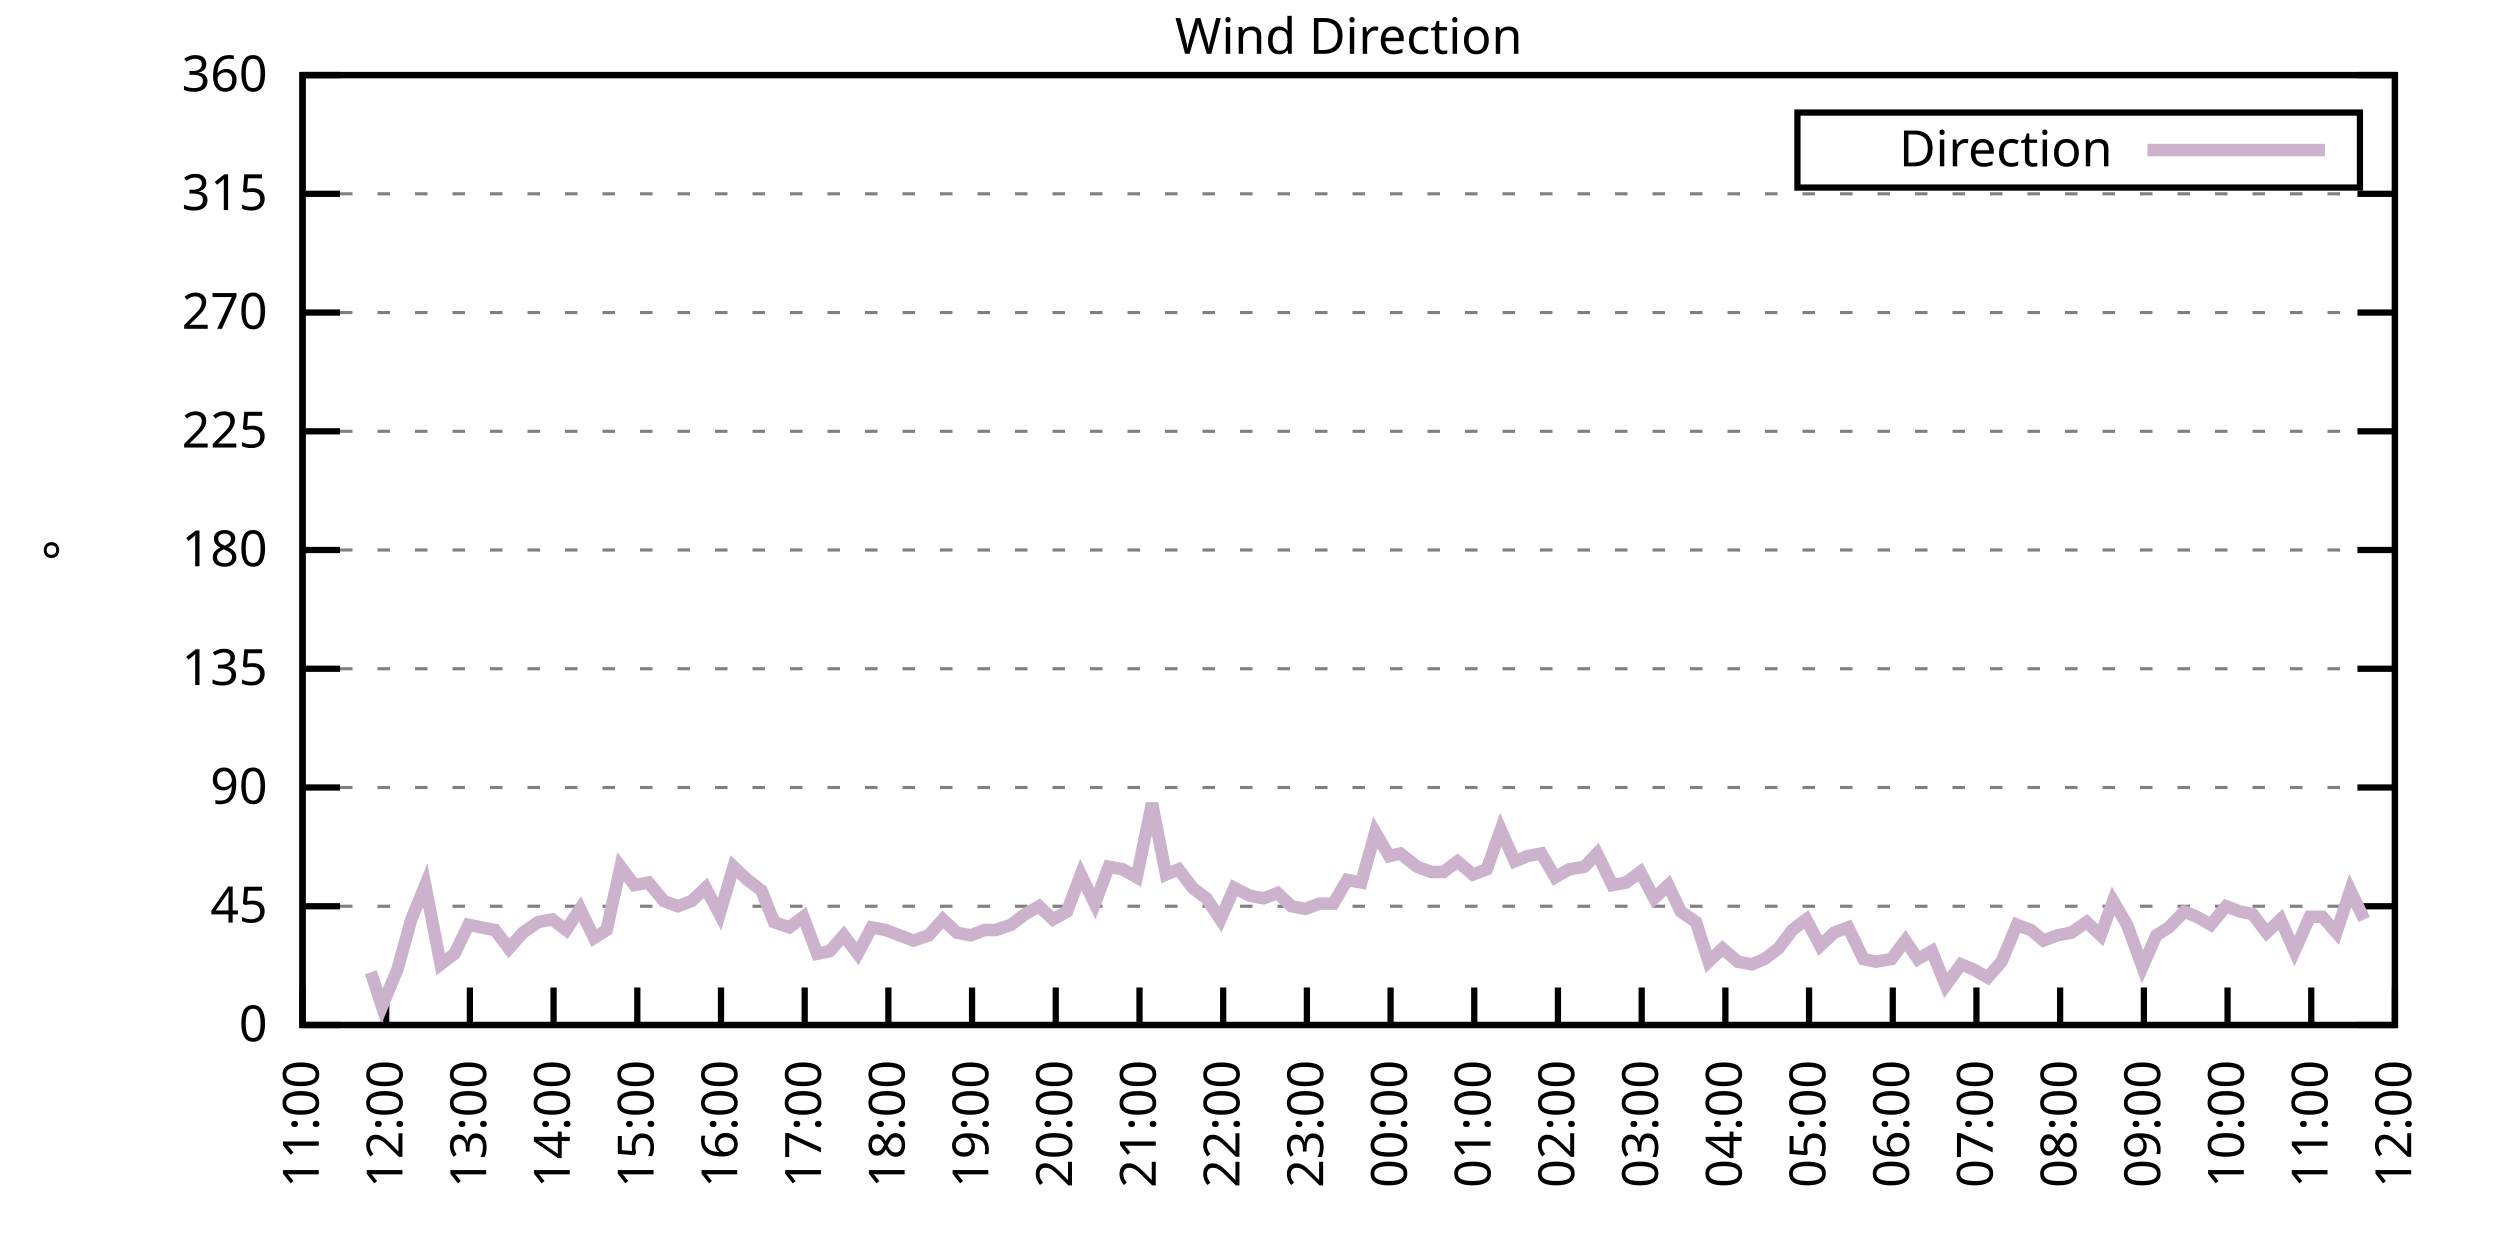
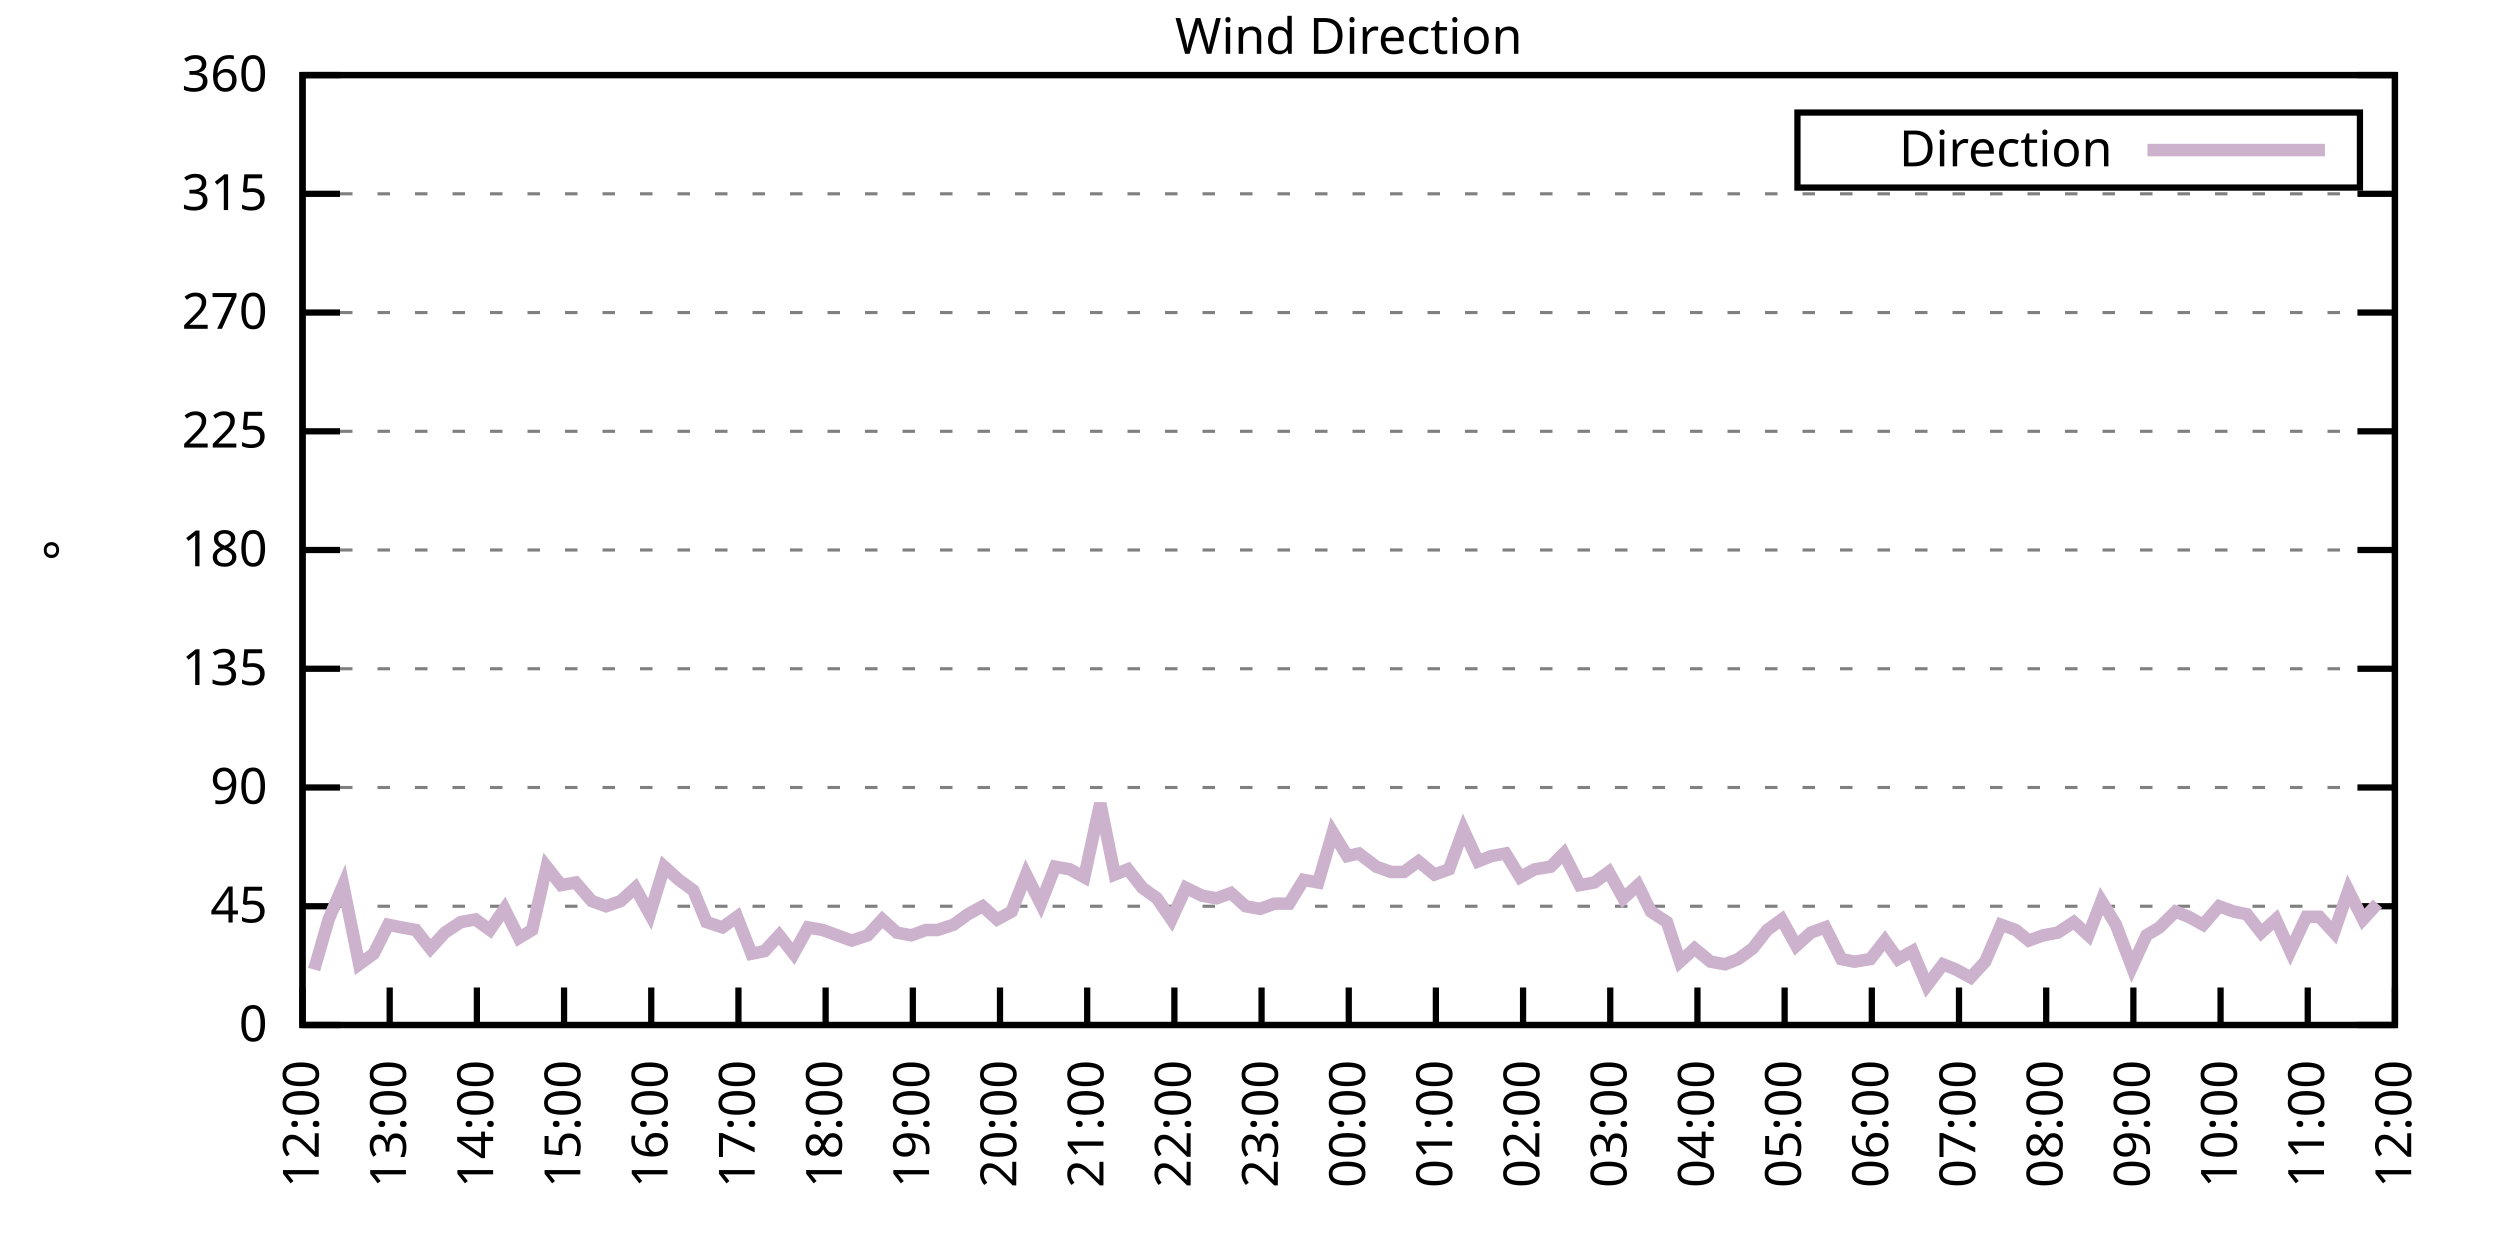
<svg xmlns="http://www.w3.org/2000/svg" xmlns:xlink="http://www.w3.org/1999/xlink" width="400" height="200" viewBox="0 0 400 200">
  <g id="gnuplot_canvas">
    <rect x="0" y="0" width="400" height="200" fill="none" />
    <defs>
      <circle id="gpDot" r="0.5" stroke-width="0.5" stroke="currentColor" />
      <path id="gpPt0" stroke-width="0.333" stroke="currentColor" d="M-1,0 h2 M0,-1 v2" />
      <path id="gpPt1" stroke-width="0.333" stroke="currentColor" d="M-1,-1 L1,1 M1,-1 L-1,1" />
      <path id="gpPt2" stroke-width="0.333" stroke="currentColor" d="M-1,0 L1,0 M0,-1 L0,1 M-1,-1 L1,1 M-1,1 L1,-1" />
      <rect id="gpPt3" stroke-width="0.333" stroke="currentColor" x="-1" y="-1" width="2" height="2" />
      <rect id="gpPt4" stroke-width="0.333" stroke="currentColor" fill="currentColor" x="-1" y="-1" width="2" height="2" />
      <circle id="gpPt5" stroke-width="0.333" stroke="currentColor" cx="0" cy="0" r="1" />
      <use xlink:href="#gpPt5" id="gpPt6" fill="currentColor" stroke="none" />
      <path id="gpPt7" stroke-width="0.333" stroke="currentColor" d="M0,-1.33 L-1.33,0.67 L1.33,0.67 z" />
      <use xlink:href="#gpPt7" id="gpPt8" fill="currentColor" stroke="none" />
      <use xlink:href="#gpPt7" id="gpPt9" stroke="currentColor" transform="rotate(180)" />
      <use xlink:href="#gpPt9" id="gpPt10" fill="currentColor" stroke="none" />
      <use xlink:href="#gpPt3" id="gpPt11" stroke="currentColor" transform="rotate(45)" />
      <use xlink:href="#gpPt11" id="gpPt12" fill="currentColor" stroke="none" />
      <path id="gpPt13" stroke-width="0.333" stroke="currentColor" d="M0,1.330 L1.265,0.411 L0.782,-1.067 L-0.782,-1.076 L-1.265,0.411 z" />
      <use xlink:href="#gpPt13" id="gpPt14" fill="currentColor" stroke="none" />
      <filter id="textbox" filterUnits="objectBoundingBox" x="0" y="0" height="1" width="1">
        <feFlood flood-color="white" flood-opacity="1" result="bgnd" />
        <feComposite in="SourceGraphic" in2="bgnd" operator="atop" />
      </filter>
      <filter id="greybox" filterUnits="objectBoundingBox" x="0" y="0" height="1" width="1">
        <feFlood flood-color="lightgrey" flood-opacity="1" result="grey" />
        <feComposite in="SourceGraphic" in2="grey" operator="atop" />
      </filter>
    </defs>
    <g fill="none" color="white" stroke="currentColor" stroke-width="1.00" stroke-linecap="butt" stroke-linejoin="miter">
</g>
    <g fill="none" color="black" stroke="currentColor" stroke-width="1.00" stroke-linecap="butt" stroke-linejoin="miter">
      <g stroke="none" shape-rendering="crispEdges">
        <polygon fill="rgb(255, 255, 255)" points="48.40,164.00 383.18,164.00 383.18,12.02 48.40,12.02 " />
      </g>
    </g>
    <g fill="none" color="black" stroke="currentColor" stroke-width="1.00" stroke-linecap="butt" stroke-linejoin="miter">
</g>
    <g fill="none" color="black" stroke="black" stroke-width="0.50" stroke-linecap="butt" stroke-linejoin="miter">
</g>
    <g fill="none" color="gray" stroke="currentColor" stroke-width="0.50" stroke-linecap="butt" stroke-linejoin="miter">
      <path stroke="gray" stroke-dasharray="2,4" class="gridline" d="M48.40,164.00 L383.19,164.00  " />
    </g>
    <g fill="none" color="gray" stroke="gray" stroke-width="1.00" stroke-linecap="butt" stroke-linejoin="miter">
</g>
    <g fill="none" color="black" stroke="currentColor" stroke-width="1.00" stroke-linecap="butt" stroke-linejoin="miter">
      <path stroke="black" d="M48.40,164.00 L54.40,164.00 M383.19,164.00 L377.19,164.00  " />
      <g transform="translate(42.80,166.60)" stroke="none" fill="black" font-family="Sans" font-size="8.00" text-anchor="end">
        <text>
          <tspan font-family="Sans"> 0</tspan>
        </text>
      </g>
    </g>
    <g fill="none" color="black" stroke="currentColor" stroke-width="1.00" stroke-linecap="butt" stroke-linejoin="miter">
</g>
    <g fill="none" color="black" stroke="black" stroke-width="0.50" stroke-linecap="butt" stroke-linejoin="miter">
</g>
    <g fill="none" color="gray" stroke="currentColor" stroke-width="0.50" stroke-linecap="butt" stroke-linejoin="miter">
      <path stroke="gray" stroke-dasharray="2,4" class="gridline" d="M48.40,145.00 L383.19,145.00  " />
    </g>
    <g fill="none" color="gray" stroke="gray" stroke-width="1.00" stroke-linecap="butt" stroke-linejoin="miter">
</g>
    <g fill="none" color="black" stroke="currentColor" stroke-width="1.00" stroke-linecap="butt" stroke-linejoin="miter">
      <path stroke="black" d="M48.40,145.00 L54.40,145.00 M383.19,145.00 L377.19,145.00  " />
      <g transform="translate(42.80,147.60)" stroke="none" fill="black" font-family="Sans" font-size="8.00" text-anchor="end">
        <text>
          <tspan font-family="Sans"> 45</tspan>
        </text>
      </g>
    </g>
    <g fill="none" color="black" stroke="currentColor" stroke-width="1.00" stroke-linecap="butt" stroke-linejoin="miter">
</g>
    <g fill="none" color="black" stroke="black" stroke-width="0.50" stroke-linecap="butt" stroke-linejoin="miter">
</g>
    <g fill="none" color="gray" stroke="currentColor" stroke-width="0.50" stroke-linecap="butt" stroke-linejoin="miter">
      <path stroke="gray" stroke-dasharray="2,4" class="gridline" d="M48.40,126.00 L383.19,126.00  " />
    </g>
    <g fill="none" color="gray" stroke="gray" stroke-width="1.00" stroke-linecap="butt" stroke-linejoin="miter">
</g>
    <g fill="none" color="black" stroke="currentColor" stroke-width="1.00" stroke-linecap="butt" stroke-linejoin="miter">
      <path stroke="black" d="M48.40,126.00 L54.40,126.00 M383.19,126.00 L377.19,126.00  " />
      <g transform="translate(42.80,128.60)" stroke="none" fill="black" font-family="Sans" font-size="8.00" text-anchor="end">
        <text>
          <tspan font-family="Sans"> 90</tspan>
        </text>
      </g>
    </g>
    <g fill="none" color="black" stroke="currentColor" stroke-width="1.00" stroke-linecap="butt" stroke-linejoin="miter">
</g>
    <g fill="none" color="black" stroke="black" stroke-width="0.50" stroke-linecap="butt" stroke-linejoin="miter">
</g>
    <g fill="none" color="gray" stroke="currentColor" stroke-width="0.50" stroke-linecap="butt" stroke-linejoin="miter">
      <path stroke="gray" stroke-dasharray="2,4" class="gridline" d="M48.40,107.00 L383.19,107.00  " />
    </g>
    <g fill="none" color="gray" stroke="gray" stroke-width="1.00" stroke-linecap="butt" stroke-linejoin="miter">
</g>
    <g fill="none" color="black" stroke="currentColor" stroke-width="1.00" stroke-linecap="butt" stroke-linejoin="miter">
      <path stroke="black" d="M48.40,107.00 L54.40,107.00 M383.19,107.00 L377.19,107.00  " />
      <g transform="translate(42.80,109.60)" stroke="none" fill="black" font-family="Sans" font-size="8.00" text-anchor="end">
        <text>
          <tspan font-family="Sans"> 135</tspan>
        </text>
      </g>
    </g>
    <g fill="none" color="black" stroke="currentColor" stroke-width="1.00" stroke-linecap="butt" stroke-linejoin="miter">
</g>
    <g fill="none" color="black" stroke="black" stroke-width="0.50" stroke-linecap="butt" stroke-linejoin="miter">
</g>
    <g fill="none" color="gray" stroke="currentColor" stroke-width="0.50" stroke-linecap="butt" stroke-linejoin="miter">
      <path stroke="gray" stroke-dasharray="2,4" class="gridline" d="M48.40,88.00 L383.19,88.00  " />
    </g>
    <g fill="none" color="gray" stroke="gray" stroke-width="1.00" stroke-linecap="butt" stroke-linejoin="miter">
</g>
    <g fill="none" color="black" stroke="currentColor" stroke-width="1.00" stroke-linecap="butt" stroke-linejoin="miter">
      <path stroke="black" d="M48.40,88.00 L54.40,88.00 M383.19,88.00 L377.19,88.00  " />
      <g transform="translate(42.80,90.60)" stroke="none" fill="black" font-family="Sans" font-size="8.00" text-anchor="end">
        <text>
          <tspan font-family="Sans"> 180</tspan>
        </text>
      </g>
    </g>
    <g fill="none" color="black" stroke="currentColor" stroke-width="1.00" stroke-linecap="butt" stroke-linejoin="miter">
</g>
    <g fill="none" color="black" stroke="black" stroke-width="0.50" stroke-linecap="butt" stroke-linejoin="miter">
</g>
    <g fill="none" color="gray" stroke="currentColor" stroke-width="0.50" stroke-linecap="butt" stroke-linejoin="miter">
      <path stroke="gray" stroke-dasharray="2,4" class="gridline" d="M48.40,69.01 L383.19,69.01  " />
    </g>
    <g fill="none" color="gray" stroke="gray" stroke-width="1.00" stroke-linecap="butt" stroke-linejoin="miter">
</g>
    <g fill="none" color="black" stroke="currentColor" stroke-width="1.00" stroke-linecap="butt" stroke-linejoin="miter">
      <path stroke="black" d="M48.40,69.01 L54.40,69.01 M383.19,69.01 L377.19,69.01  " />
      <g transform="translate(42.80,71.61)" stroke="none" fill="black" font-family="Sans" font-size="8.00" text-anchor="end">
        <text>
          <tspan font-family="Sans"> 225</tspan>
        </text>
      </g>
    </g>
    <g fill="none" color="black" stroke="currentColor" stroke-width="1.00" stroke-linecap="butt" stroke-linejoin="miter">
</g>
    <g fill="none" color="black" stroke="black" stroke-width="0.50" stroke-linecap="butt" stroke-linejoin="miter">
</g>
    <g fill="none" color="gray" stroke="currentColor" stroke-width="0.50" stroke-linecap="butt" stroke-linejoin="miter">
      <path stroke="gray" stroke-dasharray="2,4" class="gridline" d="M48.40,50.01 L383.19,50.01  " />
    </g>
    <g fill="none" color="gray" stroke="gray" stroke-width="1.00" stroke-linecap="butt" stroke-linejoin="miter">
</g>
    <g fill="none" color="black" stroke="currentColor" stroke-width="1.00" stroke-linecap="butt" stroke-linejoin="miter">
      <path stroke="black" d="M48.40,50.01 L54.40,50.01 M383.19,50.01 L377.19,50.01  " />
      <g transform="translate(42.80,52.61)" stroke="none" fill="black" font-family="Sans" font-size="8.00" text-anchor="end">
        <text>
          <tspan font-family="Sans"> 270</tspan>
        </text>
      </g>
    </g>
    <g fill="none" color="black" stroke="currentColor" stroke-width="1.00" stroke-linecap="butt" stroke-linejoin="miter">
</g>
    <g fill="none" color="black" stroke="black" stroke-width="0.50" stroke-linecap="butt" stroke-linejoin="miter">
</g>
    <g fill="none" color="gray" stroke="currentColor" stroke-width="0.50" stroke-linecap="butt" stroke-linejoin="miter">
      <path stroke="gray" stroke-dasharray="2,4" class="gridline" d="M48.40,31.01 L383.19,31.01  " />
    </g>
    <g fill="none" color="gray" stroke="gray" stroke-width="1.00" stroke-linecap="butt" stroke-linejoin="miter">
</g>
    <g fill="none" color="black" stroke="currentColor" stroke-width="1.00" stroke-linecap="butt" stroke-linejoin="miter">
      <path stroke="black" d="M48.40,31.01 L54.40,31.01 M383.19,31.01 L377.19,31.01  " />
      <g transform="translate(42.80,33.61)" stroke="none" fill="black" font-family="Sans" font-size="8.00" text-anchor="end">
        <text>
          <tspan font-family="Sans"> 315</tspan>
        </text>
      </g>
    </g>
    <g fill="none" color="black" stroke="currentColor" stroke-width="1.00" stroke-linecap="butt" stroke-linejoin="miter">
</g>
    <g fill="none" color="black" stroke="black" stroke-width="0.50" stroke-linecap="butt" stroke-linejoin="miter">
</g>
    <g fill="none" color="gray" stroke="currentColor" stroke-width="0.50" stroke-linecap="butt" stroke-linejoin="miter">
      <path stroke="gray" stroke-dasharray="2,4" class="gridline" d="M48.40,12.01 L383.19,12.01  " />
    </g>
    <g fill="none" color="gray" stroke="gray" stroke-width="1.00" stroke-linecap="butt" stroke-linejoin="miter">
</g>
    <g fill="none" color="black" stroke="currentColor" stroke-width="1.00" stroke-linecap="butt" stroke-linejoin="miter">
      <path stroke="black" d="M48.40,12.01 L54.40,12.01 M383.19,12.01 L377.19,12.01  " />
      <g transform="translate(42.80,14.61)" stroke="none" fill="black" font-family="Sans" font-size="8.00" text-anchor="end">
        <text>
          <tspan font-family="Sans"> 360</tspan>
        </text>
      </g>
    </g>
    <g fill="none" color="black" stroke="currentColor" stroke-width="1.00" stroke-linecap="butt" stroke-linejoin="miter">
      <path stroke="black" d="M48.40,164.00 L48.40,158.00  " />
      <g transform="translate(51.00,169.60) rotate(270.00)" stroke="none" fill="black" font-family="Sans" font-size="8.00" text-anchor="end">
        <text>
-           <tspan font-family="Sans">11:00</tspan>
-         </text>
-       </g>
-     </g>
-     <g fill="none" color="black" stroke="currentColor" stroke-width="1.00" stroke-linecap="butt" stroke-linejoin="miter">
-       <path stroke="black" d="M61.79,164.00 L61.79,158.00  " />
-       <g transform="translate(64.39,169.60) rotate(270.00)" stroke="none" fill="black" font-family="Sans" font-size="8.00" text-anchor="end">
-         <text>
          <tspan font-family="Sans">12:00</tspan>
        </text>
      </g>
    </g>
    <g fill="none" color="black" stroke="currentColor" stroke-width="1.00" stroke-linecap="butt" stroke-linejoin="miter">
-       <path stroke="black" d="M75.18,164.00 L75.18,158.00  " />
-       <g transform="translate(77.78,169.60) rotate(270.00)" stroke="none" fill="black" font-family="Sans" font-size="8.00" text-anchor="end">
+       <path stroke="black" d="M62.35,164.00 L62.35,158.00  " />
+       <g transform="translate(64.95,169.60) rotate(270.00)" stroke="none" fill="black" font-family="Sans" font-size="8.00" text-anchor="end">
        <text>
          <tspan font-family="Sans">13:00</tspan>
        </text>
      </g>
    </g>
    <g fill="none" color="black" stroke="currentColor" stroke-width="1.00" stroke-linecap="butt" stroke-linejoin="miter">
-       <path stroke="black" d="M88.57,164.00 L88.57,158.00  " />
-       <g transform="translate(91.17,169.60) rotate(270.00)" stroke="none" fill="black" font-family="Sans" font-size="8.00" text-anchor="end">
+       <path stroke="black" d="M76.30,164.00 L76.30,158.00  " />
+       <g transform="translate(78.90,169.60) rotate(270.00)" stroke="none" fill="black" font-family="Sans" font-size="8.00" text-anchor="end">
        <text>
          <tspan font-family="Sans">14:00</tspan>
        </text>
      </g>
    </g>
    <g fill="none" color="black" stroke="currentColor" stroke-width="1.00" stroke-linecap="butt" stroke-linejoin="miter">
-       <path stroke="black" d="M101.97,164.00 L101.97,158.00  " />
-       <g transform="translate(104.57,169.60) rotate(270.00)" stroke="none" fill="black" font-family="Sans" font-size="8.00" text-anchor="end">
+       <path stroke="black" d="M90.25,164.00 L90.25,158.00  " />
+       <g transform="translate(92.85,169.60) rotate(270.00)" stroke="none" fill="black" font-family="Sans" font-size="8.00" text-anchor="end">
        <text>
          <tspan font-family="Sans">15:00</tspan>
        </text>
      </g>
    </g>
    <g fill="none" color="black" stroke="currentColor" stroke-width="1.00" stroke-linecap="butt" stroke-linejoin="miter">
-       <path stroke="black" d="M115.36,164.00 L115.36,158.00  " />
-       <g transform="translate(117.96,169.60) rotate(270.00)" stroke="none" fill="black" font-family="Sans" font-size="8.00" text-anchor="end">
+       <path stroke="black" d="M104.20,164.00 L104.20,158.00  " />
+       <g transform="translate(106.80,169.60) rotate(270.00)" stroke="none" fill="black" font-family="Sans" font-size="8.00" text-anchor="end">
        <text>
          <tspan font-family="Sans">16:00</tspan>
        </text>
      </g>
    </g>
    <g fill="none" color="black" stroke="currentColor" stroke-width="1.00" stroke-linecap="butt" stroke-linejoin="miter">
-       <path stroke="black" d="M128.75,164.00 L128.75,158.00  " />
-       <g transform="translate(131.35,169.60) rotate(270.00)" stroke="none" fill="black" font-family="Sans" font-size="8.00" text-anchor="end">
+       <path stroke="black" d="M118.15,164.00 L118.15,158.00  " />
+       <g transform="translate(120.75,169.60) rotate(270.00)" stroke="none" fill="black" font-family="Sans" font-size="8.00" text-anchor="end">
        <text>
          <tspan font-family="Sans">17:00</tspan>
        </text>
      </g>
    </g>
    <g fill="none" color="black" stroke="currentColor" stroke-width="1.00" stroke-linecap="butt" stroke-linejoin="miter">
-       <path stroke="black" d="M142.14,164.00 L142.14,158.00  " />
-       <g transform="translate(144.74,169.60) rotate(270.00)" stroke="none" fill="black" font-family="Sans" font-size="8.00" text-anchor="end">
+       <path stroke="black" d="M132.10,164.00 L132.10,158.00  " />
+       <g transform="translate(134.70,169.60) rotate(270.00)" stroke="none" fill="black" font-family="Sans" font-size="8.00" text-anchor="end">
        <text>
          <tspan font-family="Sans">18:00</tspan>
        </text>
      </g>
    </g>
    <g fill="none" color="black" stroke="currentColor" stroke-width="1.00" stroke-linecap="butt" stroke-linejoin="miter">
-       <path stroke="black" d="M155.53,164.00 L155.53,158.00  " />
-       <g transform="translate(158.13,169.60) rotate(270.00)" stroke="none" fill="black" font-family="Sans" font-size="8.00" text-anchor="end">
+       <path stroke="black" d="M146.05,164.00 L146.05,158.00  " />
+       <g transform="translate(148.65,169.60) rotate(270.00)" stroke="none" fill="black" font-family="Sans" font-size="8.00" text-anchor="end">
        <text>
          <tspan font-family="Sans">19:00</tspan>
        </text>
      </g>
    </g>
    <g fill="none" color="black" stroke="currentColor" stroke-width="1.00" stroke-linecap="butt" stroke-linejoin="miter">
-       <path stroke="black" d="M168.92,164.00 L168.92,158.00  " />
-       <g transform="translate(171.52,169.60) rotate(270.00)" stroke="none" fill="black" font-family="Sans" font-size="8.00" text-anchor="end">
+       <path stroke="black" d="M160.00,164.00 L160.00,158.00  " />
+       <g transform="translate(162.60,169.60) rotate(270.00)" stroke="none" fill="black" font-family="Sans" font-size="8.00" text-anchor="end">
        <text>
          <tspan font-family="Sans">20:00</tspan>
        </text>
      </g>
    </g>
    <g fill="none" color="black" stroke="currentColor" stroke-width="1.00" stroke-linecap="butt" stroke-linejoin="miter">
-       <path stroke="black" d="M182.32,164.00 L182.32,158.00  " />
-       <g transform="translate(184.92,169.60) rotate(270.00)" stroke="none" fill="black" font-family="Sans" font-size="8.00" text-anchor="end">
+       <path stroke="black" d="M173.95,164.00 L173.95,158.00  " />
+       <g transform="translate(176.55,169.60) rotate(270.00)" stroke="none" fill="black" font-family="Sans" font-size="8.00" text-anchor="end">
        <text>
          <tspan font-family="Sans">21:00</tspan>
        </text>
      </g>
    </g>
    <g fill="none" color="black" stroke="currentColor" stroke-width="1.00" stroke-linecap="butt" stroke-linejoin="miter">
-       <path stroke="black" d="M195.71,164.00 L195.71,158.00  " />
-       <g transform="translate(198.31,169.60) rotate(270.00)" stroke="none" fill="black" font-family="Sans" font-size="8.00" text-anchor="end">
+       <path stroke="black" d="M187.90,164.00 L187.90,158.00  " />
+       <g transform="translate(190.50,169.60) rotate(270.00)" stroke="none" fill="black" font-family="Sans" font-size="8.00" text-anchor="end">
        <text>
          <tspan font-family="Sans">22:00</tspan>
        </text>
      </g>
    </g>
    <g fill="none" color="black" stroke="currentColor" stroke-width="1.00" stroke-linecap="butt" stroke-linejoin="miter">
-       <path stroke="black" d="M209.10,164.00 L209.10,158.00  " />
-       <g transform="translate(211.70,169.60) rotate(270.00)" stroke="none" fill="black" font-family="Sans" font-size="8.00" text-anchor="end">
+       <path stroke="black" d="M201.85,164.00 L201.85,158.00  " />
+       <g transform="translate(204.45,169.60) rotate(270.00)" stroke="none" fill="black" font-family="Sans" font-size="8.00" text-anchor="end">
        <text>
          <tspan font-family="Sans">23:00</tspan>
        </text>
      </g>
    </g>
    <g fill="none" color="black" stroke="currentColor" stroke-width="1.00" stroke-linecap="butt" stroke-linejoin="miter">
-       <path stroke="black" d="M222.49,164.00 L222.49,158.00  " />
-       <g transform="translate(225.09,169.60) rotate(270.00)" stroke="none" fill="black" font-family="Sans" font-size="8.00" text-anchor="end">
+       <path stroke="black" d="M215.80,164.00 L215.80,158.00  " />
+       <g transform="translate(218.40,169.60) rotate(270.00)" stroke="none" fill="black" font-family="Sans" font-size="8.00" text-anchor="end">
        <text>
          <tspan font-family="Sans">00:00</tspan>
        </text>
      </g>
    </g>
    <g fill="none" color="black" stroke="currentColor" stroke-width="1.00" stroke-linecap="butt" stroke-linejoin="miter">
-       <path stroke="black" d="M235.88,164.00 L235.88,158.00  " />
-       <g transform="translate(238.48,169.60) rotate(270.00)" stroke="none" fill="black" font-family="Sans" font-size="8.00" text-anchor="end">
+       <path stroke="black" d="M229.74,164.00 L229.74,158.00  " />
+       <g transform="translate(232.34,169.60) rotate(270.00)" stroke="none" fill="black" font-family="Sans" font-size="8.00" text-anchor="end">
        <text>
          <tspan font-family="Sans">01:00</tspan>
        </text>
      </g>
    </g>
    <g fill="none" color="black" stroke="currentColor" stroke-width="1.00" stroke-linecap="butt" stroke-linejoin="miter">
-       <path stroke="black" d="M249.27,164.00 L249.27,158.00  " />
-       <g transform="translate(251.87,169.60) rotate(270.00)" stroke="none" fill="black" font-family="Sans" font-size="8.00" text-anchor="end">
+       <path stroke="black" d="M243.69,164.00 L243.69,158.00  " />
+       <g transform="translate(246.29,169.60) rotate(270.00)" stroke="none" fill="black" font-family="Sans" font-size="8.00" text-anchor="end">
        <text>
          <tspan font-family="Sans">02:00</tspan>
        </text>
      </g>
    </g>
    <g fill="none" color="black" stroke="currentColor" stroke-width="1.00" stroke-linecap="butt" stroke-linejoin="miter">
-       <path stroke="black" d="M262.67,164.00 L262.67,158.00  " />
-       <g transform="translate(265.27,169.60) rotate(270.00)" stroke="none" fill="black" font-family="Sans" font-size="8.00" text-anchor="end">
+       <path stroke="black" d="M257.64,164.00 L257.64,158.00  " />
+       <g transform="translate(260.24,169.60) rotate(270.00)" stroke="none" fill="black" font-family="Sans" font-size="8.00" text-anchor="end">
        <text>
          <tspan font-family="Sans">03:00</tspan>
        </text>
      </g>
    </g>
    <g fill="none" color="black" stroke="currentColor" stroke-width="1.00" stroke-linecap="butt" stroke-linejoin="miter">
-       <path stroke="black" d="M276.06,164.00 L276.06,158.00  " />
-       <g transform="translate(278.66,169.60) rotate(270.00)" stroke="none" fill="black" font-family="Sans" font-size="8.00" text-anchor="end">
+       <path stroke="black" d="M271.59,164.00 L271.59,158.00  " />
+       <g transform="translate(274.19,169.60) rotate(270.00)" stroke="none" fill="black" font-family="Sans" font-size="8.00" text-anchor="end">
        <text>
          <tspan font-family="Sans">04:00</tspan>
        </text>
      </g>
    </g>
    <g fill="none" color="black" stroke="currentColor" stroke-width="1.00" stroke-linecap="butt" stroke-linejoin="miter">
-       <path stroke="black" d="M289.45,164.00 L289.45,158.00  " />
-       <g transform="translate(292.05,169.60) rotate(270.00)" stroke="none" fill="black" font-family="Sans" font-size="8.00" text-anchor="end">
+       <path stroke="black" d="M285.54,164.00 L285.54,158.00  " />
+       <g transform="translate(288.14,169.60) rotate(270.00)" stroke="none" fill="black" font-family="Sans" font-size="8.00" text-anchor="end">
        <text>
          <tspan font-family="Sans">05:00</tspan>
        </text>
      </g>
    </g>
    <g fill="none" color="black" stroke="currentColor" stroke-width="1.00" stroke-linecap="butt" stroke-linejoin="miter">
-       <path stroke="black" d="M302.84,164.00 L302.84,158.00  " />
-       <g transform="translate(305.44,169.60) rotate(270.00)" stroke="none" fill="black" font-family="Sans" font-size="8.00" text-anchor="end">
+       <path stroke="black" d="M299.49,164.00 L299.49,158.00  " />
+       <g transform="translate(302.09,169.60) rotate(270.00)" stroke="none" fill="black" font-family="Sans" font-size="8.00" text-anchor="end">
        <text>
          <tspan font-family="Sans">06:00</tspan>
        </text>
      </g>
    </g>
    <g fill="none" color="black" stroke="currentColor" stroke-width="1.00" stroke-linecap="butt" stroke-linejoin="miter">
-       <path stroke="black" d="M316.23,164.00 L316.23,158.00  " />
-       <g transform="translate(318.83,169.60) rotate(270.00)" stroke="none" fill="black" font-family="Sans" font-size="8.00" text-anchor="end">
+       <path stroke="black" d="M313.44,164.00 L313.44,158.00  " />
+       <g transform="translate(316.04,169.60) rotate(270.00)" stroke="none" fill="black" font-family="Sans" font-size="8.00" text-anchor="end">
        <text>
          <tspan font-family="Sans">07:00</tspan>
        </text>
      </g>
    </g>
    <g fill="none" color="black" stroke="currentColor" stroke-width="1.00" stroke-linecap="butt" stroke-linejoin="miter">
-       <path stroke="black" d="M329.62,164.00 L329.62,158.00  " />
-       <g transform="translate(332.22,169.60) rotate(270.00)" stroke="none" fill="black" font-family="Sans" font-size="8.00" text-anchor="end">
+       <path stroke="black" d="M327.39,164.00 L327.39,158.00  " />
+       <g transform="translate(329.99,169.60) rotate(270.00)" stroke="none" fill="black" font-family="Sans" font-size="8.00" text-anchor="end">
        <text>
          <tspan font-family="Sans">08:00</tspan>
        </text>
      </g>
    </g>
    <g fill="none" color="black" stroke="currentColor" stroke-width="1.00" stroke-linecap="butt" stroke-linejoin="miter">
-       <path stroke="black" d="M343.02,164.00 L343.02,158.00  " />
-       <g transform="translate(345.62,169.60) rotate(270.00)" stroke="none" fill="black" font-family="Sans" font-size="8.00" text-anchor="end">
+       <path stroke="black" d="M341.34,164.00 L341.34,158.00  " />
+       <g transform="translate(343.94,169.60) rotate(270.00)" stroke="none" fill="black" font-family="Sans" font-size="8.00" text-anchor="end">
        <text>
          <tspan font-family="Sans">09:00</tspan>
        </text>
      </g>
    </g>
    <g fill="none" color="black" stroke="currentColor" stroke-width="1.00" stroke-linecap="butt" stroke-linejoin="miter">
-       <path stroke="black" d="M356.41,164.00 L356.41,158.00  " />
-       <g transform="translate(359.01,169.60) rotate(270.00)" stroke="none" fill="black" font-family="Sans" font-size="8.00" text-anchor="end">
+       <path stroke="black" d="M355.29,164.00 L355.29,158.00  " />
+       <g transform="translate(357.89,169.60) rotate(270.00)" stroke="none" fill="black" font-family="Sans" font-size="8.00" text-anchor="end">
        <text>
          <tspan font-family="Sans">10:00</tspan>
        </text>
      </g>
    </g>
    <g fill="none" color="black" stroke="currentColor" stroke-width="1.00" stroke-linecap="butt" stroke-linejoin="miter">
-       <path stroke="black" d="M369.80,164.00 L369.80,158.00  " />
-       <g transform="translate(372.40,169.60) rotate(270.00)" stroke="none" fill="black" font-family="Sans" font-size="8.00" text-anchor="end">
+       <path stroke="black" d="M369.24,164.00 L369.24,158.00  " />
+       <g transform="translate(371.84,169.60) rotate(270.00)" stroke="none" fill="black" font-family="Sans" font-size="8.00" text-anchor="end">
        <text>
          <tspan font-family="Sans">11:00</tspan>
        </text>
      </g>
    </g>
    <g fill="none" color="black" stroke="currentColor" stroke-width="1.00" stroke-linecap="butt" stroke-linejoin="miter">
      <path stroke="black" d="M383.19,164.00 L383.19,158.00  " />
      <g transform="translate(385.79,169.60) rotate(270.00)" stroke="none" fill="black" font-family="Sans" font-size="8.00" text-anchor="end">
        <text>
          <tspan font-family="Sans">12:00</tspan>
        </text>
      </g>
    </g>
    <g fill="none" color="black" stroke="currentColor" stroke-width="1.00" stroke-linecap="butt" stroke-linejoin="miter">
</g>
    <g fill="none" color="black" stroke="currentColor" stroke-width="1.00" stroke-linecap="butt" stroke-linejoin="miter">
      <path stroke="black" d="M48.40,12.01 L48.40,164.00 L383.19,164.00 L383.19,12.01 L48.40,12.01 Z  " />
    </g>
    <g fill="none" color="black" stroke="currentColor" stroke-width="1.00" stroke-linecap="butt" stroke-linejoin="miter">
</g>
    <g fill="none" color="black" stroke="currentColor" stroke-width="1.00" stroke-linecap="butt" stroke-linejoin="miter">
      <path stroke="black" d="M287.59,30.01 L287.59,18.01 L377.59,18.01 L377.59,30.01 L287.59,30.01 Z  " />
    </g>
    <g id="Wind_direction_plot_1">
      <g fill="none" color="white" stroke="black" stroke-width="2.00" stroke-linecap="butt" stroke-linejoin="miter">
</g>
      <g fill="none" color="black" stroke="currentColor" stroke-width="2.00" stroke-linecap="butt" stroke-linejoin="miter">
        <g transform="translate(337.99,26.61)" stroke="none" fill="black" font-family="Sans" font-size="8.00" text-anchor="end">
          <text>
            <tspan font-family="Sans">Direction</tspan>
          </text>
        </g>
      </g>
      <g fill="none" color="black" stroke="currentColor" stroke-width="2.00" stroke-linecap="butt" stroke-linejoin="miter">
-         <path stroke="rgb(204, 178, 204)" d="M343.59,24.01 L371.99,24.01 M59.34,155.56 L61.12,161.04 L63.58,155.13 L65.81,147.11 L68.04,141.62 L70.50,154.29   L72.73,152.60 L74.96,147.96 L76.97,148.38 L79.20,148.80 L81.43,151.76 L83.66,149.22 L86.12,147.53 L88.35,147.11   L90.58,148.80 L92.82,145.42 L95.05,150.07 L97.06,148.80 L99.29,138.67 L101.52,141.62 L103.75,141.20 L106.21,144.16   L108.44,145.00 L110.67,144.16 L112.90,142.05 L115.13,146.27 L117.37,138.67 L119.60,140.78 L121.83,142.47 L123.84,147.53   L126.29,148.38 L128.53,146.69 L130.76,152.60 L132.77,152.18 L135.00,149.65 L137.23,152.60 L139.46,148.38 L141.69,148.80   L143.93,149.65 L146.16,150.49 L148.61,149.65 L150.85,147.11 L153.08,149.22 L155.31,149.65 L157.54,148.80 L159.33,148.80   L161.78,147.96 L164.01,146.27 L166.25,145.00 L168.48,147.11 L170.71,145.85 L172.94,139.93 L175.17,144.58 L177.41,138.67   L179.64,139.09 L181.87,140.36 L184.32,128.54 L186.56,139.93 L188.57,139.09 L190.80,142.05 L193.03,143.73 L195.26,147.11   L197.49,142.05 L199.95,143.31 L202.18,143.73 L204.41,142.89 L206.64,145.00 L208.88,145.42 L211.11,144.58 L213.34,144.58   L215.57,140.78 L217.80,141.20 L220.04,133.18 L222.27,136.98 L224.05,136.56 L226.73,138.67 L228.96,139.51 L230.97,139.51   L233.20,137.82 L235.66,139.93 L237.89,139.09 L240.12,132.76 L242.36,137.82 L244.36,136.98 L246.60,136.56 L248.83,140.36   L251.06,139.09 L253.51,138.67 L255.52,136.56 L257.98,141.62 L260.21,141.20 L262.44,139.51 L264.67,143.73 L266.91,141.62   L268.92,145.85 L271.37,147.53 L273.38,153.87 L275.61,151.76 L278.07,153.87 L280.30,154.29 L282.31,153.45 L284.54,151.76   L286.77,148.80 L289.00,147.11 L291.23,151.33 L293.47,149.22 L295.70,148.38 L298.15,153.45 L300.16,153.87 L302.62,153.45   L304.85,150.49 L306.86,153.45 L309.09,152.18 L311.32,157.67 L313.78,154.29 L315.79,155.13 L318.02,156.40 L320.25,153.87   L322.70,147.96 L324.94,148.80 L326.95,150.49 L329.18,149.65 L331.41,149.22 L333.86,147.53 L336.10,149.65 L338.10,144.16   L340.34,147.96 L342.79,154.71 L345.02,149.65 L347.03,148.38 L349.49,145.85 L351.50,146.69 L353.73,147.96 L356.18,145.00   L358.42,145.85 L360.42,146.27 L362.66,149.22 L364.89,147.11 L367.12,152.18 L369.58,146.69 L371.58,146.69 L373.82,149.22   L376.05,142.47 L378.28,147.11  " />
+         <path stroke="rgb(204, 178, 204)" d="M343.59,24.01 L371.99,24.01 M50.26,155.13 L52.58,147.11 L54.91,141.62 L57.47,154.29 L59.79,152.60 L62.12,147.96   L64.21,148.38 L66.53,148.80 L68.86,151.76 L71.18,149.22 L73.74,147.53 L76.07,147.11 L78.39,148.80 L80.72,145.42   L83.04,150.07 L85.13,148.80 L87.46,138.67 L89.78,141.62 L92.11,141.20 L94.67,144.16 L96.99,145.00 L99.32,144.16   L101.64,142.05 L103.97,146.27 L106.29,138.67 L108.62,140.78 L110.94,142.47 L113.03,147.53 L115.59,148.38 L117.92,146.69   L120.24,152.60 L122.33,152.18 L124.66,149.65 L126.98,152.60 L129.31,148.38 L131.63,148.80 L133.96,149.65 L136.28,150.49   L138.84,149.65 L141.16,147.11 L143.49,149.22 L145.81,149.65 L148.14,148.80 L150.00,148.80 L152.56,147.96 L154.88,146.27   L157.21,145.00 L159.53,147.11 L161.86,145.85 L164.18,139.93 L166.51,144.58 L168.83,138.67 L171.16,139.09 L173.48,140.36   L176.04,128.54 L178.36,139.93 L180.46,139.09 L182.78,142.05 L185.11,143.73 L187.43,147.11 L189.76,142.05 L192.31,143.31   L194.64,143.73 L196.96,142.89 L199.29,145.00 L201.61,145.42 L203.94,144.58 L206.26,144.58 L208.59,140.78 L210.91,141.20   L213.24,133.18 L215.56,136.98 L217.42,136.56 L220.21,138.67 L222.54,139.51 L224.63,139.51 L226.95,137.82 L229.51,139.93   L231.84,139.09 L234.16,132.76 L236.49,137.82 L238.58,136.98 L240.90,136.56 L243.23,140.36 L245.55,139.09 L248.11,138.67   L250.20,136.56 L252.76,141.62 L255.09,141.20 L257.41,139.51 L259.74,143.73 L262.06,141.62 L264.15,145.85 L266.71,147.53   L268.80,153.87 L271.13,151.76 L273.69,153.87 L276.01,154.29 L278.10,153.45 L280.43,151.76 L282.75,148.80 L285.08,147.11   L287.40,151.33 L289.73,149.22 L292.05,148.38 L294.61,153.45 L296.70,153.87 L299.26,153.45 L301.58,150.49 L303.68,153.45   L306.00,152.18 L308.33,157.67 L310.88,154.29 L312.98,155.13 L315.30,156.40 L317.63,153.87 L320.18,147.96 L322.51,148.80   L324.60,150.49 L326.93,149.65 L329.25,149.22 L331.81,147.53 L334.13,149.65 L336.23,144.16 L338.55,147.96 L341.11,154.71   L343.43,149.65 L345.53,148.38 L348.08,145.85 L350.18,146.69 L352.50,147.96 L355.06,145.00 L357.38,145.85 L359.48,146.27   L361.80,149.22 L364.13,147.11 L366.45,152.18 L369.01,146.69 L371.10,146.69 L373.43,149.22 L375.75,142.47 L378.08,147.11   L380.40,144.58  " />
      </g>
    </g>
    <g fill="none" color="black" stroke="currentColor" stroke-width="2.00" stroke-linecap="butt" stroke-linejoin="miter">
</g>
    <g fill="none" color="black" stroke="black" stroke-width="1.00" stroke-linecap="butt" stroke-linejoin="miter">
</g>
    <g fill="none" color="black" stroke="currentColor" stroke-width="1.00" stroke-linecap="butt" stroke-linejoin="miter">
      <path stroke="black" d="M48.40,12.01 L48.40,164.00 L383.19,164.00 L383.19,12.01 L48.40,12.01 Z  " />
      <g transform="translate(12.80,88.01) rotate(270.00)" stroke="none" fill="black" font-family="Sans" font-size="8.00" text-anchor="middle">
        <text>
          <tspan font-family="Sans">°</tspan>
        </text>
      </g>
    </g>
    <g fill="none" color="black" stroke="currentColor" stroke-width="1.00" stroke-linecap="butt" stroke-linejoin="miter">
</g>
    <g fill="none" color="black" stroke="currentColor" stroke-width="1.00" stroke-linecap="butt" stroke-linejoin="miter">
      <g transform="translate(215.79,8.61)" stroke="none" fill="black" font-family="Sans" font-size="8.00" text-anchor="middle">
        <text>
          <tspan font-family="Sans">Wind Direction</tspan>
        </text>
      </g>
    </g>
    <g fill="none" color="black" stroke="currentColor" stroke-width="1.00" stroke-linecap="butt" stroke-linejoin="miter">
</g>
  </g>
</svg>
